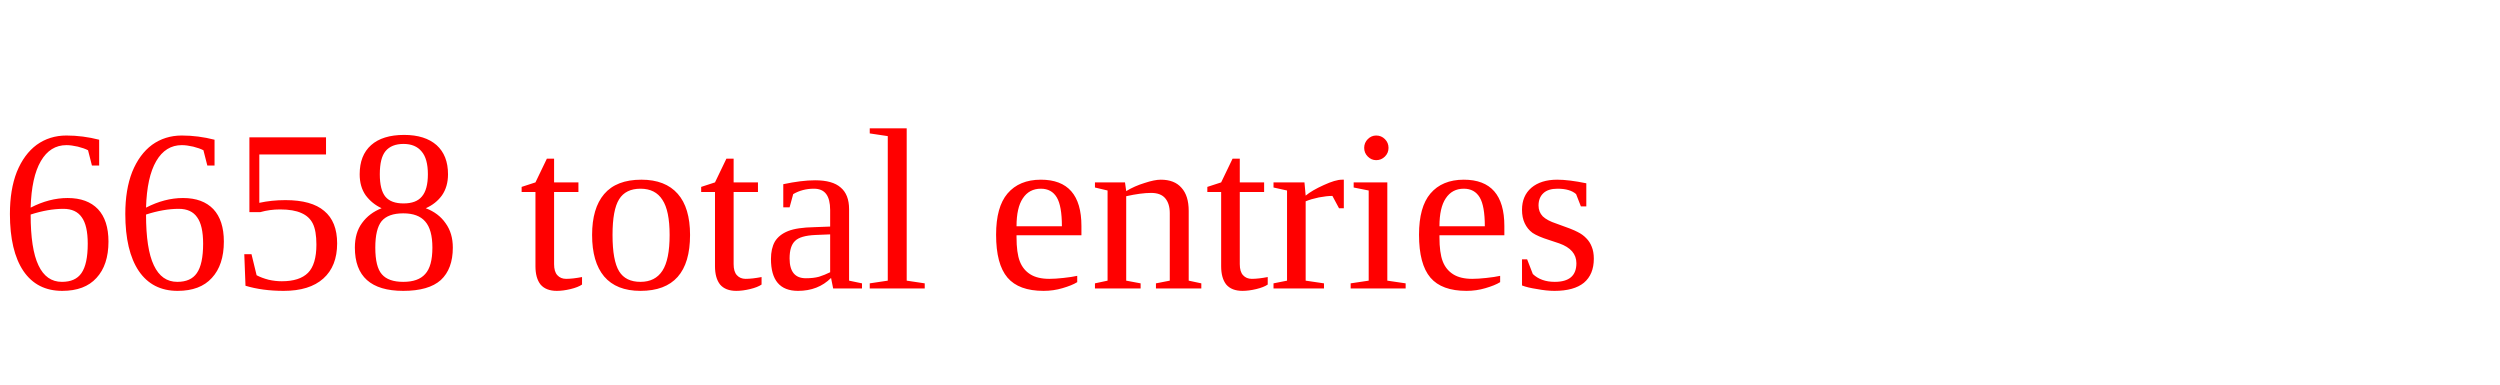
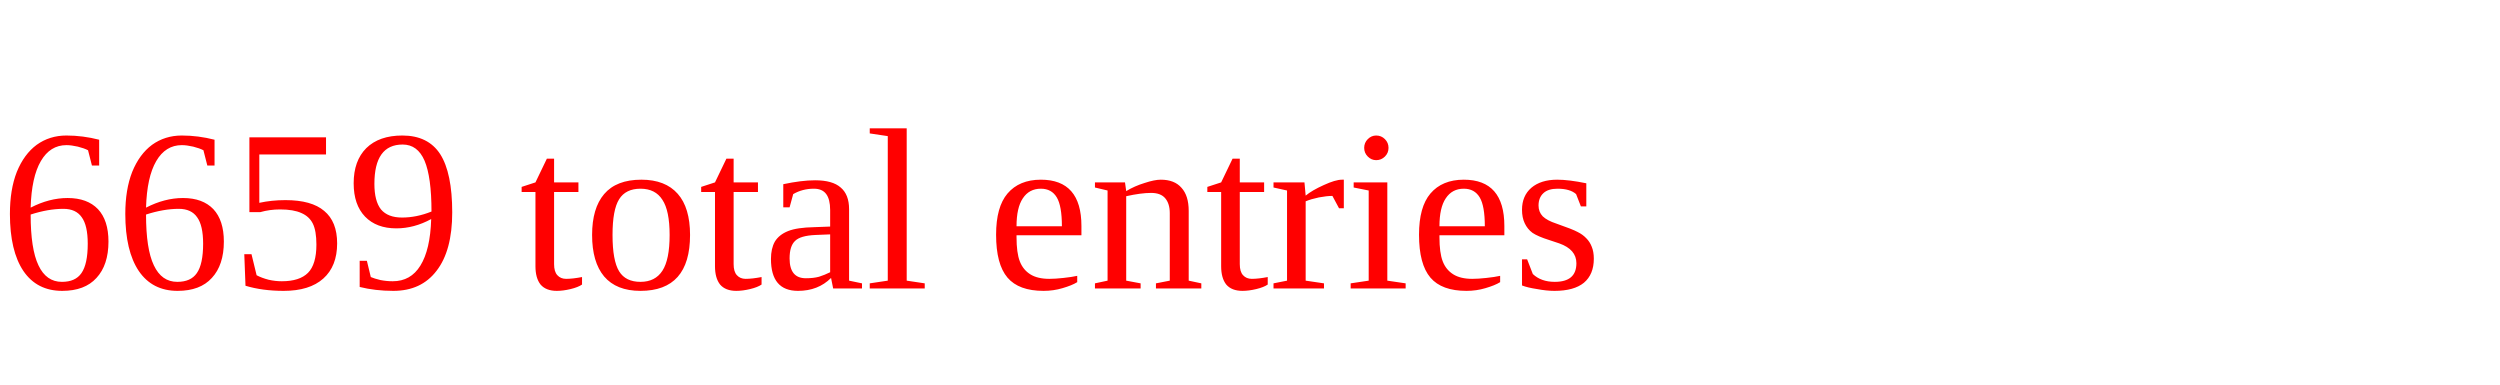
<svg xmlns="http://www.w3.org/2000/svg" height="20" width="130" version="1.1">
-   <text x="0" y="15" fill="red">6658 total entries</text>
+   <text x="0" y="15" fill="red">6659 total entries</text>
</svg>
